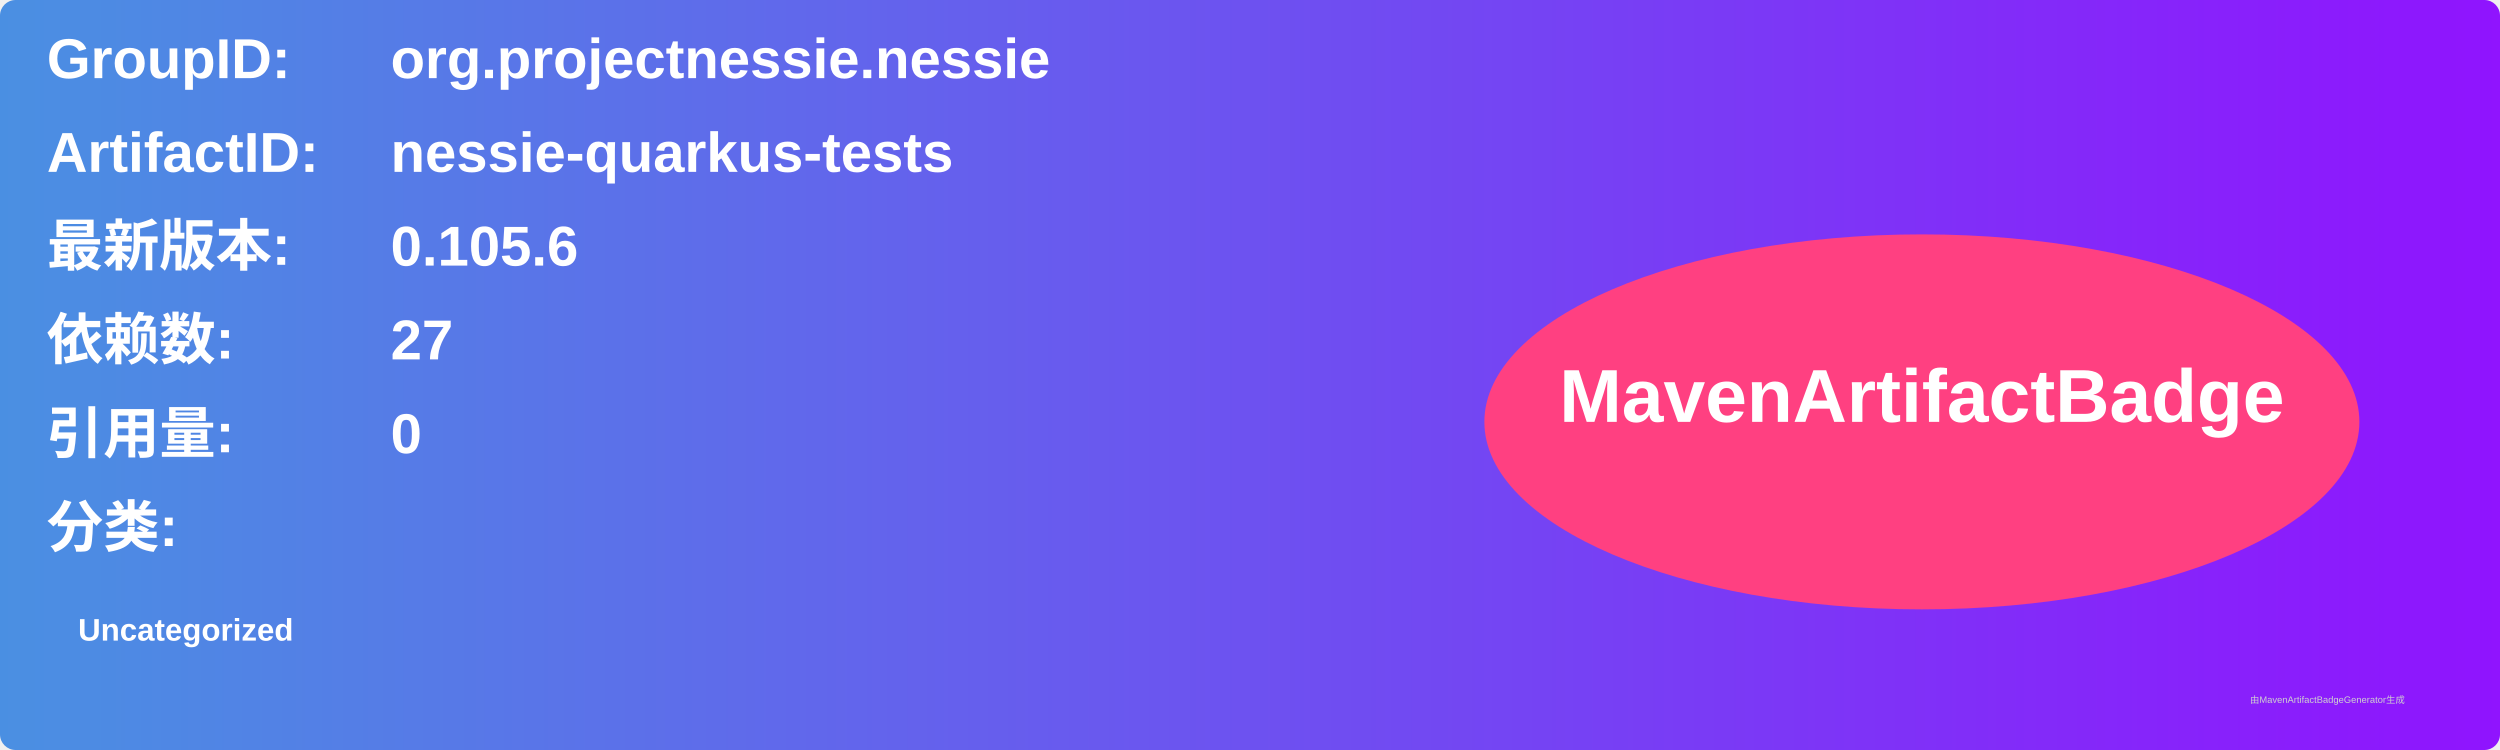
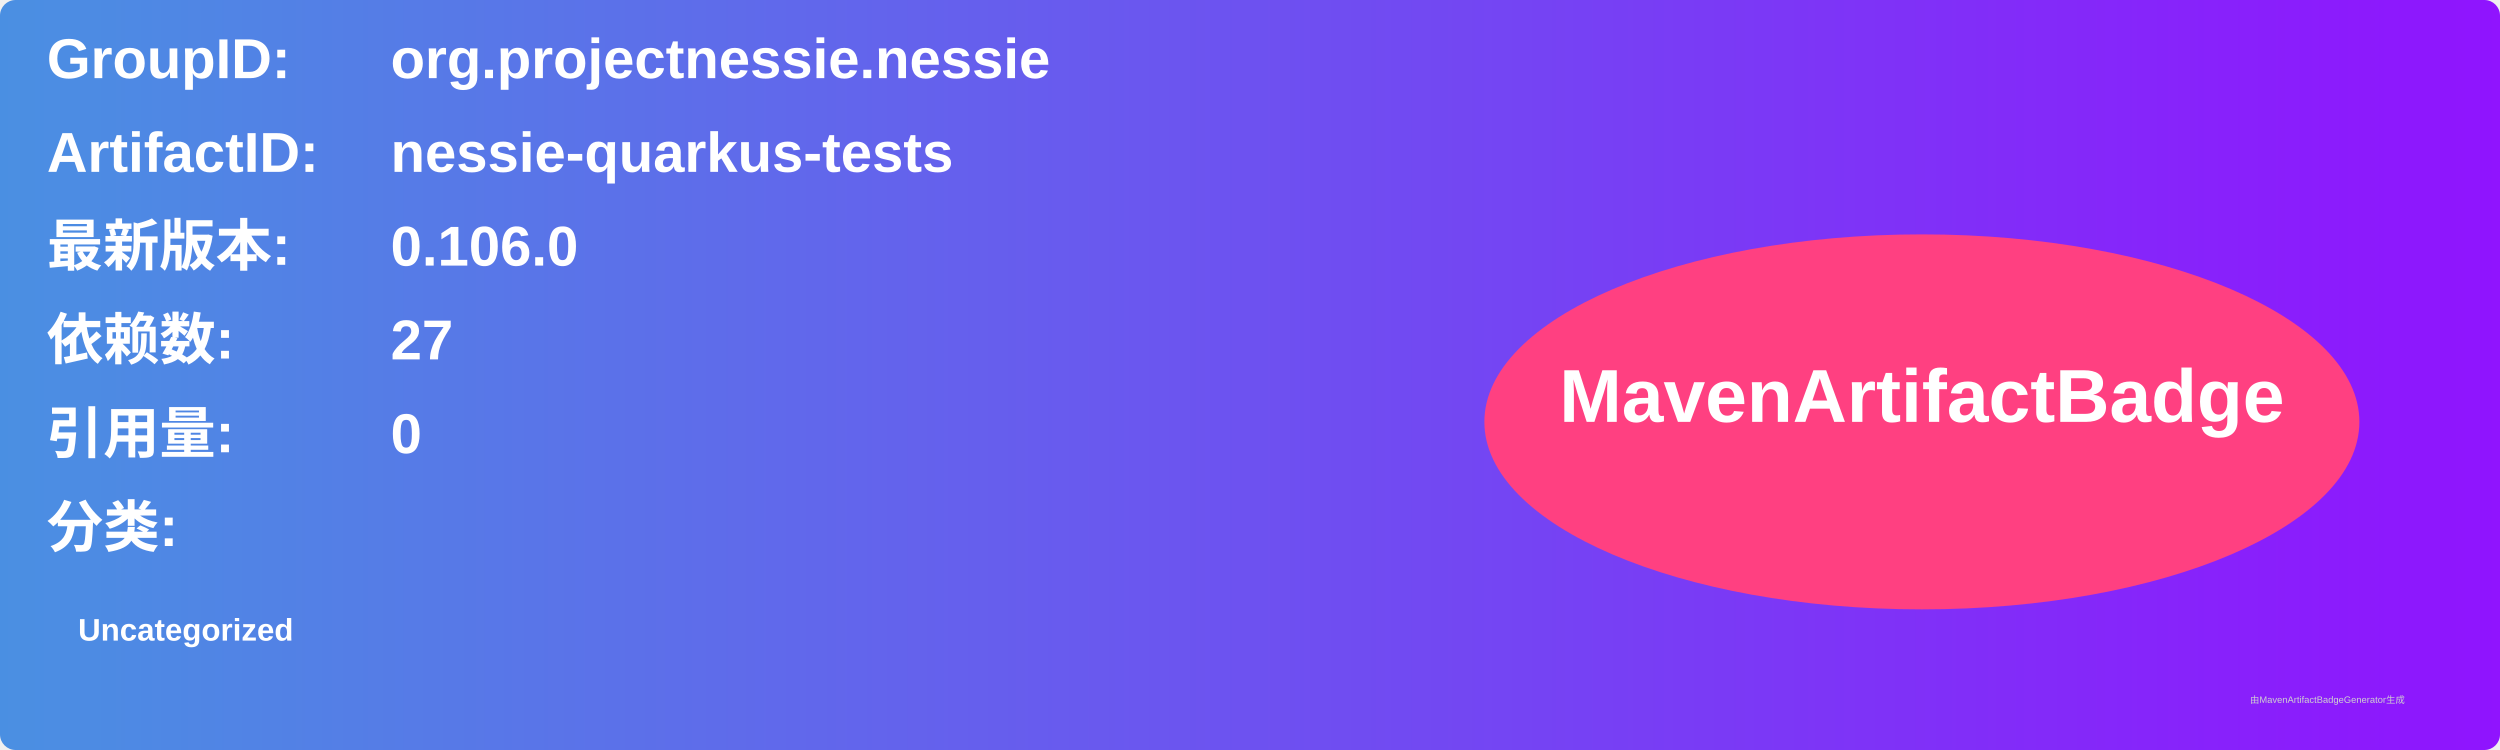
<svg xmlns="http://www.w3.org/2000/svg" width="800" height="240" viewBox="0 0 800 240">
  <linearGradient id="grad" x1="0%" y1="0%" x2="100%" y2="0%">
    <stop offset="0%" stop-color="#4a90e2" />
    <stop offset="100%" stop-color="#9013fe" />
  </linearGradient>
  <rect width="100%" height="100%" rx="5" ry="5" fill="url(#grad)" />
  <g transform="translate(15, 15)">
    <text x="0" y="10" font-family="Arial" font-size="18" fill="white" font-weight="bold" width="260">GroupID:</text>
    <text x="110" y="10" font-family="Arial" font-size="18" fill="white" font-weight="bold" width="460">org.projectnessie.nessie</text>
    <text x="0" y="40" font-family="Arial" font-size="18" fill="white" font-weight="bold" width="260">ArtifactID:</text>
    <text x="110" y="40" font-family="Arial" font-size="18" fill="white" font-weight="bold" width="460">nessie-quarkus-tests</text>
    <text x="0" y="70" font-family="Arial" font-size="18" fill="white" font-weight="bold">最新版本:</text>
    <text x="110" y="70" font-family="Arial" font-size="18" fill="white" font-weight="bold">
-       <tspan font-weight="bold">0.105.6</tspan>
+       <tspan font-weight="bold">0.106.0</tspan>
    </text>
    <text x="0" y="100" font-family="Arial" font-size="18" fill="white" font-weight="bold">依赖数: </text>
    <text x="110" y="100" font-family="Arial" font-size="18" fill="white">
      <tspan font-weight="bold">27</tspan>
    </text>
    <text x="0" y="130" font-family="Arial" font-size="18" fill="white" font-weight="bold">引用量: </text>
    <text x="110" y="130" font-family="Arial" font-size="18" fill="white">
      <tspan font-weight="bold">0</tspan>
    </text>
    <text x="0" y="160" font-family="Arial" font-size="18" fill="white" font-weight="bold">分类:</text>
    <text x="10" y="190" font-family="Arial" font-size="10" fill="white">
      <tspan font-weight="bold">Uncategorized</tspan>
    </text>
    <ellipse cx="600" cy="120" rx="140" ry="60" fill="#ff4081" />
    <text x="600" y="120" text-anchor="middle" font-family="Arial" font-size="24" fill="white" font-weight="bold">MavenArtifactBadge</text>
  </g>
  <text x="720" y="225" font-family="Arial" font-size="3" fill="#d0d0d0">由MavenArtifactBadgeGenerator生成</text>
</svg>
